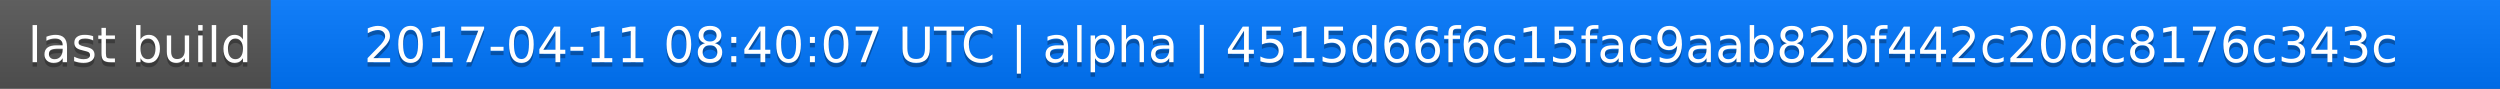
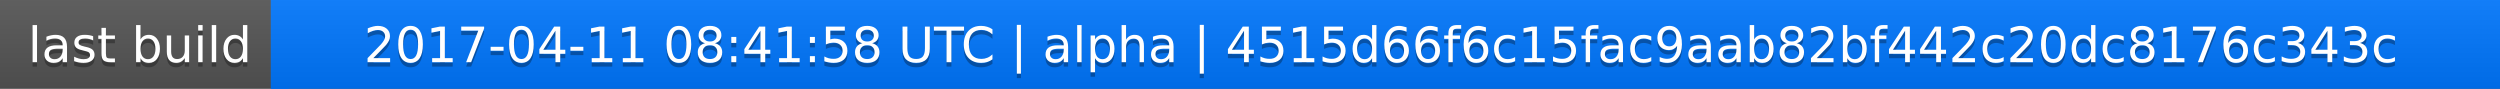
<svg xmlns="http://www.w3.org/2000/svg" width="563" height="20">
  <linearGradient id="a" x2="0" y2="100%">
    <stop offset="0" stop-color="#bbb" stop-opacity=".1" />
    <stop offset="1" stop-opacity=".1" />
  </linearGradient>
  <rect rx="0" width="563" height="20" fill="#555" />
  <rect rx="0" x="61" width="502" height="20" fill="#07f" />
  <path fill="#07f" d="M61 0h4v20h-4z" />
  <rect rx="0" width="563" height="20" fill="url(#a)" />
  <g fill="#fff" text-anchor="middle" font-family="DejaVu Sans,Verdana,Geneva,sans-serif" font-size="11">
    <text x="31.5" y="15" fill="#010101" fill-opacity=".3">last build</text>
    <text x="31.5" y="14">last build</text>
-     <text x="311" y="15" fill="#010101" fill-opacity=".3">2017-04-11 08:40:07 UTC | alpha | 4515d66f6c15fac9aab82bf442c20dc8176c343c</text>
-     <text x="311" y="14">2017-04-11 08:40:07 UTC | alpha | 4515d66f6c15fac9aab82bf442c20dc8176c343c</text>
+     <text x="311" y="15" fill="#010101" fill-opacity=".3">2017-04-11 08:41:58 UTC | alpha | 4515d66f6c15fac9aab82bf442c20dc8176c343c</text>
+     <text x="311" y="14">2017-04-11 08:41:58 UTC | alpha | 4515d66f6c15fac9aab82bf442c20dc8176c343c</text>
  </g>
</svg>
